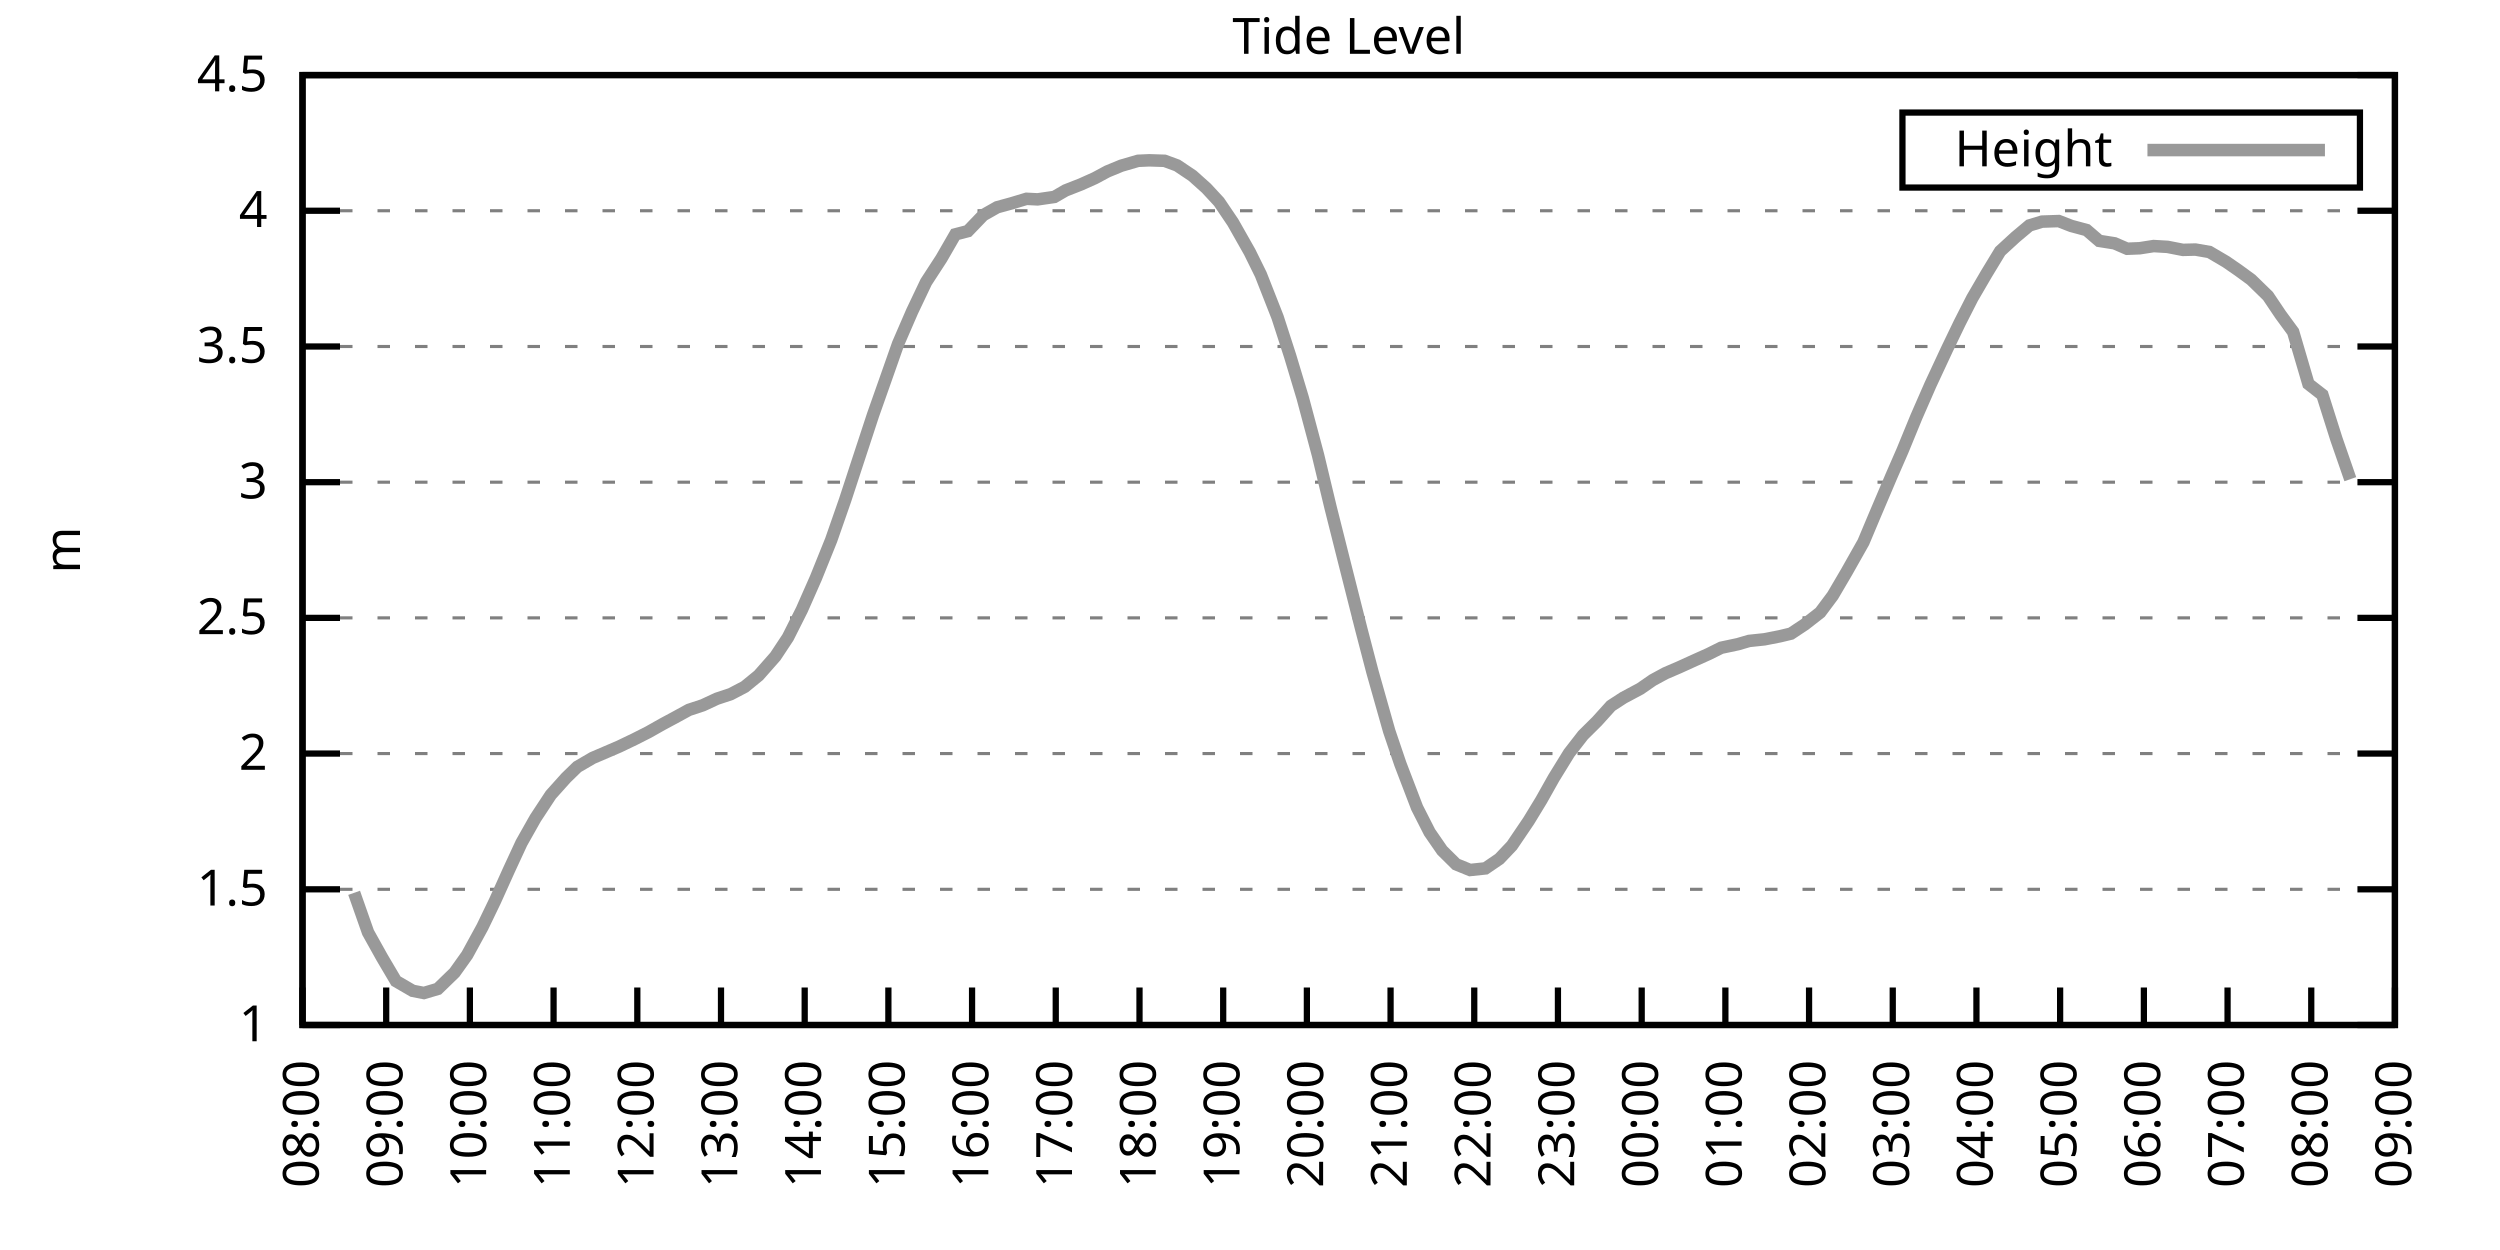
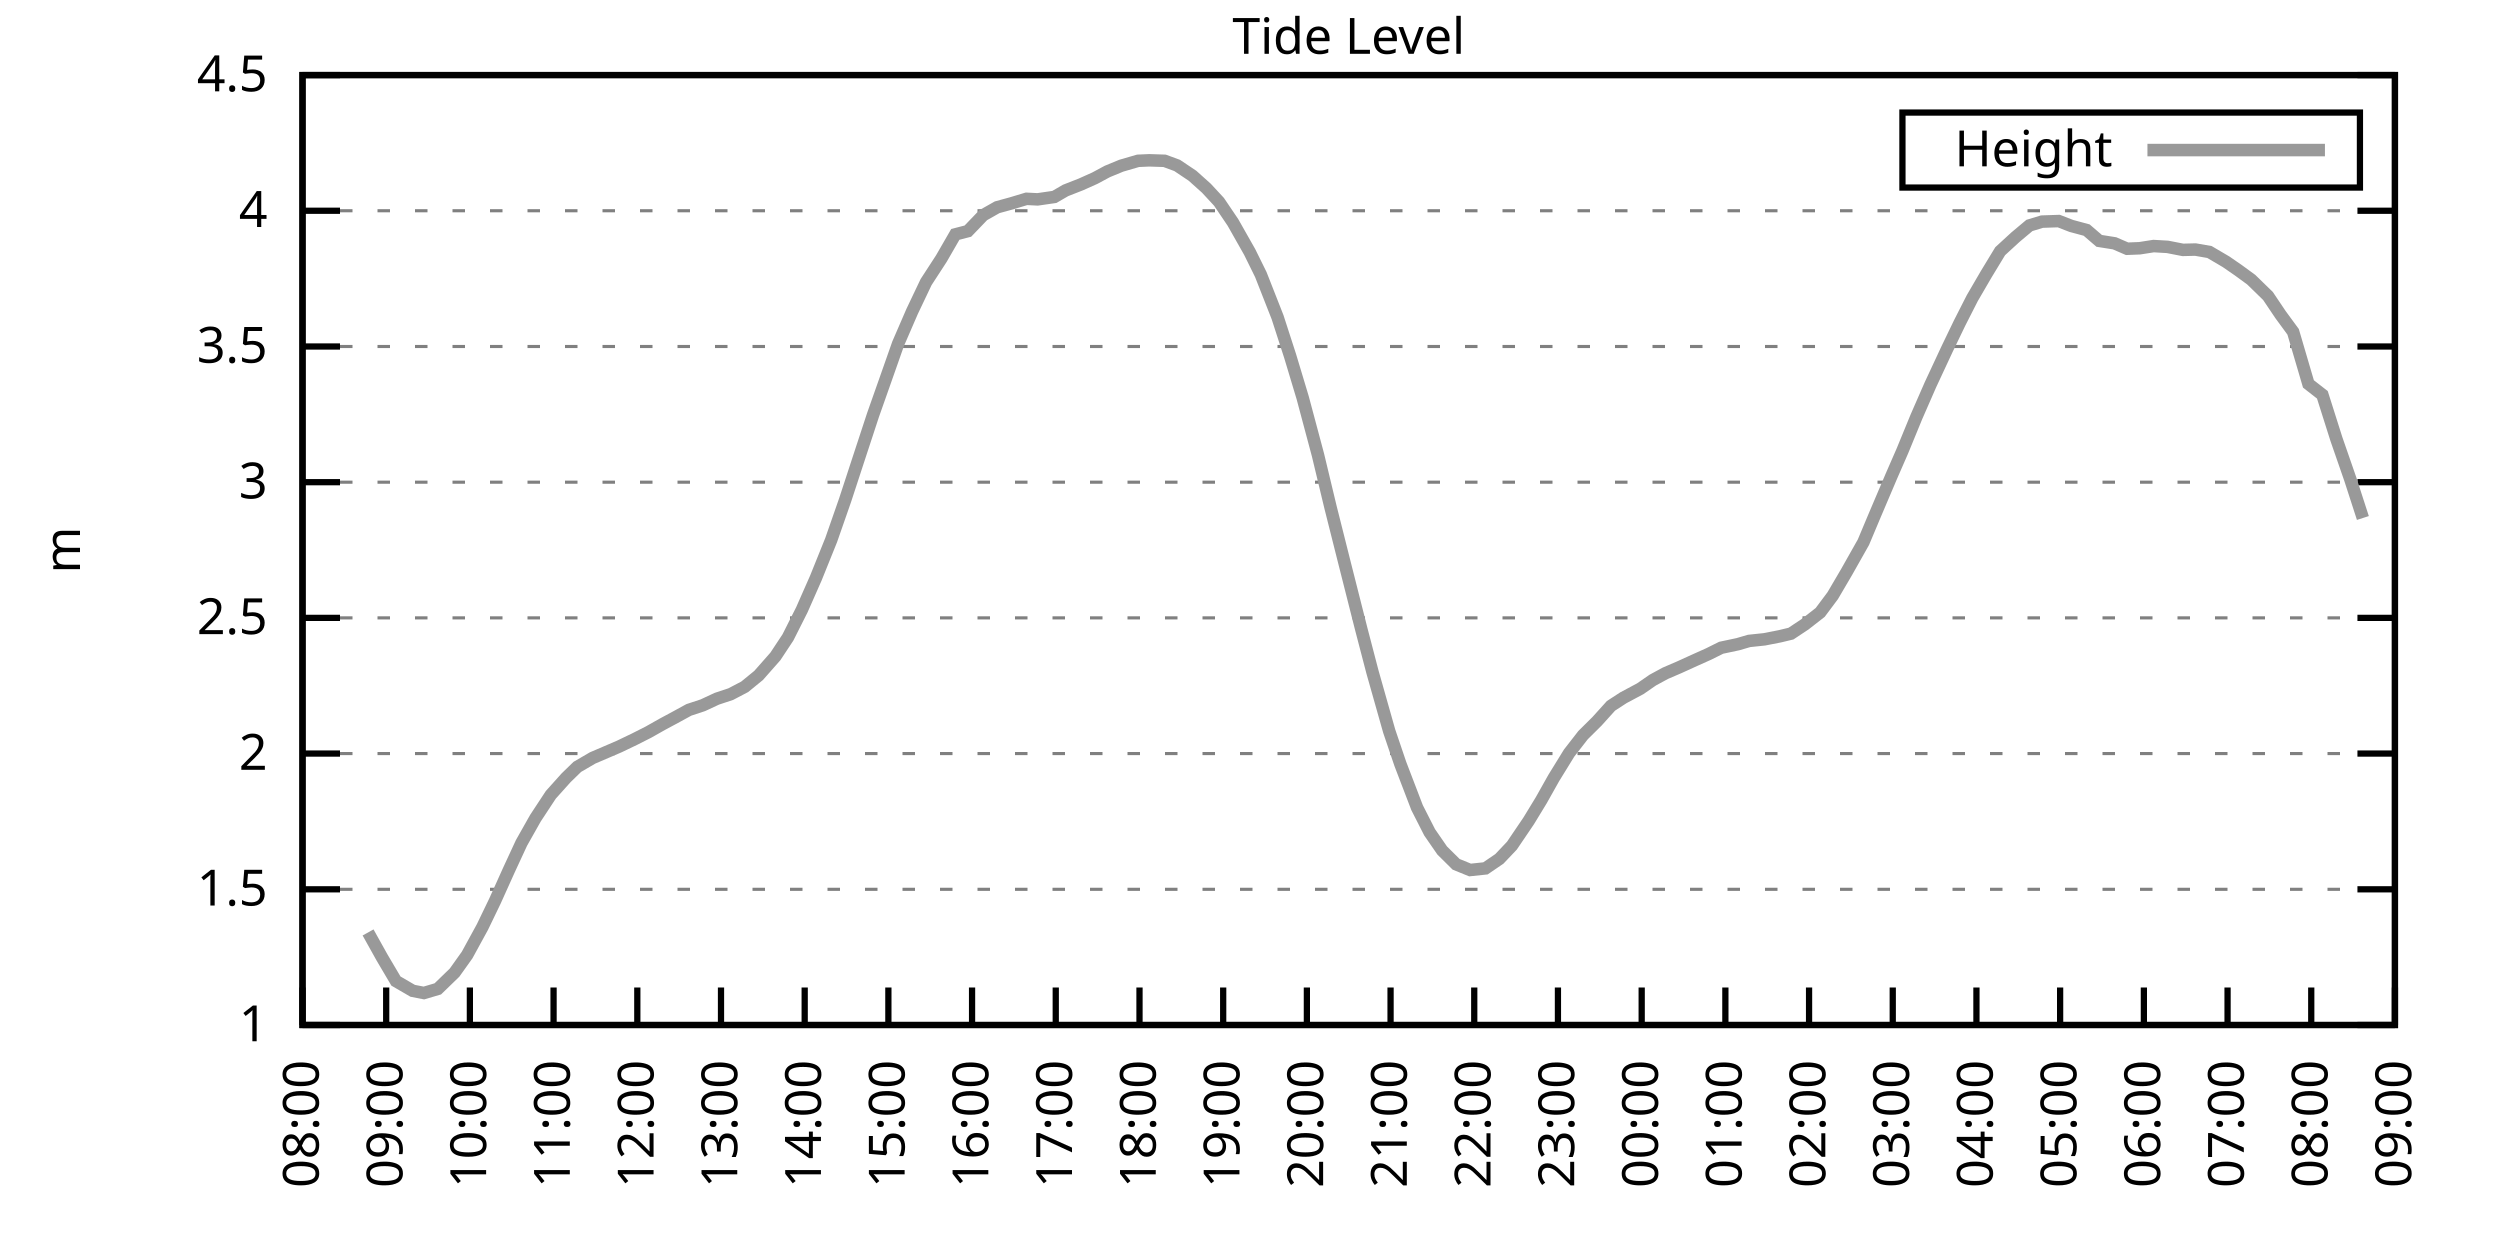
<svg xmlns="http://www.w3.org/2000/svg" xmlns:xlink="http://www.w3.org/1999/xlink" width="400" height="200" viewBox="0 0 400 200">
  <g id="gnuplot_canvas">
    <rect x="0" y="0" width="400" height="200" fill="none" />
    <defs>
      <circle id="gpDot" r="0.5" stroke-width="0.5" stroke="currentColor" />
      <path id="gpPt0" stroke-width="0.333" stroke="currentColor" d="M-1,0 h2 M0,-1 v2" />
      <path id="gpPt1" stroke-width="0.333" stroke="currentColor" d="M-1,-1 L1,1 M1,-1 L-1,1" />
      <path id="gpPt2" stroke-width="0.333" stroke="currentColor" d="M-1,0 L1,0 M0,-1 L0,1 M-1,-1 L1,1 M-1,1 L1,-1" />
      <rect id="gpPt3" stroke-width="0.333" stroke="currentColor" x="-1" y="-1" width="2" height="2" />
      <rect id="gpPt4" stroke-width="0.333" stroke="currentColor" fill="currentColor" x="-1" y="-1" width="2" height="2" />
      <circle id="gpPt5" stroke-width="0.333" stroke="currentColor" cx="0" cy="0" r="1" />
      <use xlink:href="#gpPt5" id="gpPt6" fill="currentColor" stroke="none" />
      <path id="gpPt7" stroke-width="0.333" stroke="currentColor" d="M0,-1.33 L-1.33,0.67 L1.33,0.67 z" />
      <use xlink:href="#gpPt7" id="gpPt8" fill="currentColor" stroke="none" />
      <use xlink:href="#gpPt7" id="gpPt9" stroke="currentColor" transform="rotate(180)" />
      <use xlink:href="#gpPt9" id="gpPt10" fill="currentColor" stroke="none" />
      <use xlink:href="#gpPt3" id="gpPt11" stroke="currentColor" transform="rotate(45)" />
      <use xlink:href="#gpPt11" id="gpPt12" fill="currentColor" stroke="none" />
      <path id="gpPt13" stroke-width="0.333" stroke="currentColor" d="M0,1.330 L1.265,0.411 L0.782,-1.067 L-0.782,-1.076 L-1.265,0.411 z" />
      <use xlink:href="#gpPt13" id="gpPt14" fill="currentColor" stroke="none" />
      <filter id="textbox" filterUnits="objectBoundingBox" x="0" y="0" height="1" width="1">
        <feFlood flood-color="white" flood-opacity="1" result="bgnd" />
        <feComposite in="SourceGraphic" in2="bgnd" operator="atop" />
      </filter>
      <filter id="greybox" filterUnits="objectBoundingBox" x="0" y="0" height="1" width="1">
        <feFlood flood-color="lightgrey" flood-opacity="1" result="grey" />
        <feComposite in="SourceGraphic" in2="grey" operator="atop" />
      </filter>
    </defs>
    <g fill="none" color="white" stroke="currentColor" stroke-width="1.00" stroke-linecap="butt" stroke-linejoin="miter">
</g>
    <g fill="none" color="black" stroke="currentColor" stroke-width="1.00" stroke-linecap="butt" stroke-linejoin="miter">
      <g stroke="none" shape-rendering="crispEdges">
        <polygon fill="rgb(255, 255, 255)" points="48.40,164.00 383.18,164.00 383.18,12.02 48.40,12.02 " />
      </g>
    </g>
    <g fill="none" color="black" stroke="currentColor" stroke-width="1.00" stroke-linecap="butt" stroke-linejoin="miter">
</g>
    <g fill="none" color="black" stroke="black" stroke-width="0.50" stroke-linecap="butt" stroke-linejoin="miter">
</g>
    <g fill="none" color="gray" stroke="currentColor" stroke-width="0.50" stroke-linecap="butt" stroke-linejoin="miter">
      <path stroke="gray" stroke-dasharray="2,4" class="gridline" d="M48.40,164.00 L383.19,164.00  " />
    </g>
    <g fill="none" color="gray" stroke="gray" stroke-width="1.00" stroke-linecap="butt" stroke-linejoin="miter">
</g>
    <g fill="none" color="black" stroke="currentColor" stroke-width="1.00" stroke-linecap="butt" stroke-linejoin="miter">
      <path stroke="black" d="M48.40,164.00 L54.40,164.00 M383.19,164.00 L377.19,164.00  " />
      <g transform="translate(42.80,166.60)" stroke="none" fill="black" font-family="Sans" font-size="8.00" text-anchor="end">
        <text>
          <tspan font-family="Sans"> 1</tspan>
        </text>
      </g>
    </g>
    <g fill="none" color="black" stroke="currentColor" stroke-width="1.00" stroke-linecap="butt" stroke-linejoin="miter">
</g>
    <g fill="none" color="black" stroke="black" stroke-width="0.50" stroke-linecap="butt" stroke-linejoin="miter">
</g>
    <g fill="none" color="gray" stroke="currentColor" stroke-width="0.50" stroke-linecap="butt" stroke-linejoin="miter">
      <path stroke="gray" stroke-dasharray="2,4" class="gridline" d="M48.40,142.29 L383.19,142.29  " />
    </g>
    <g fill="none" color="gray" stroke="gray" stroke-width="1.00" stroke-linecap="butt" stroke-linejoin="miter">
</g>
    <g fill="none" color="black" stroke="currentColor" stroke-width="1.00" stroke-linecap="butt" stroke-linejoin="miter">
      <path stroke="black" d="M48.40,142.29 L54.40,142.29 M383.19,142.29 L377.19,142.29  " />
      <g transform="translate(42.80,144.89)" stroke="none" fill="black" font-family="Sans" font-size="8.00" text-anchor="end">
        <text>
          <tspan font-family="Sans"> 1.5</tspan>
        </text>
      </g>
    </g>
    <g fill="none" color="black" stroke="currentColor" stroke-width="1.00" stroke-linecap="butt" stroke-linejoin="miter">
</g>
    <g fill="none" color="black" stroke="black" stroke-width="0.50" stroke-linecap="butt" stroke-linejoin="miter">
</g>
    <g fill="none" color="gray" stroke="currentColor" stroke-width="0.50" stroke-linecap="butt" stroke-linejoin="miter">
      <path stroke="gray" stroke-dasharray="2,4" class="gridline" d="M48.40,120.57 L383.19,120.57  " />
    </g>
    <g fill="none" color="gray" stroke="gray" stroke-width="1.00" stroke-linecap="butt" stroke-linejoin="miter">
</g>
    <g fill="none" color="black" stroke="currentColor" stroke-width="1.00" stroke-linecap="butt" stroke-linejoin="miter">
      <path stroke="black" d="M48.40,120.57 L54.40,120.57 M383.19,120.57 L377.19,120.57  " />
      <g transform="translate(42.80,123.17)" stroke="none" fill="black" font-family="Sans" font-size="8.00" text-anchor="end">
        <text>
          <tspan font-family="Sans"> 2</tspan>
        </text>
      </g>
    </g>
    <g fill="none" color="black" stroke="currentColor" stroke-width="1.00" stroke-linecap="butt" stroke-linejoin="miter">
</g>
    <g fill="none" color="black" stroke="black" stroke-width="0.50" stroke-linecap="butt" stroke-linejoin="miter">
</g>
    <g fill="none" color="gray" stroke="currentColor" stroke-width="0.50" stroke-linecap="butt" stroke-linejoin="miter">
      <path stroke="gray" stroke-dasharray="2,4" class="gridline" d="M48.40,98.86 L383.19,98.86  " />
    </g>
    <g fill="none" color="gray" stroke="gray" stroke-width="1.00" stroke-linecap="butt" stroke-linejoin="miter">
</g>
    <g fill="none" color="black" stroke="currentColor" stroke-width="1.00" stroke-linecap="butt" stroke-linejoin="miter">
      <path stroke="black" d="M48.40,98.86 L54.40,98.86 M383.19,98.86 L377.19,98.86  " />
      <g transform="translate(42.80,101.46)" stroke="none" fill="black" font-family="Sans" font-size="8.00" text-anchor="end">
        <text>
          <tspan font-family="Sans"> 2.5</tspan>
        </text>
      </g>
    </g>
    <g fill="none" color="black" stroke="currentColor" stroke-width="1.00" stroke-linecap="butt" stroke-linejoin="miter">
</g>
    <g fill="none" color="black" stroke="black" stroke-width="0.50" stroke-linecap="butt" stroke-linejoin="miter">
</g>
    <g fill="none" color="gray" stroke="currentColor" stroke-width="0.50" stroke-linecap="butt" stroke-linejoin="miter">
      <path stroke="gray" stroke-dasharray="2,4" class="gridline" d="M48.40,77.15 L383.19,77.15  " />
    </g>
    <g fill="none" color="gray" stroke="gray" stroke-width="1.00" stroke-linecap="butt" stroke-linejoin="miter">
</g>
    <g fill="none" color="black" stroke="currentColor" stroke-width="1.00" stroke-linecap="butt" stroke-linejoin="miter">
      <path stroke="black" d="M48.40,77.15 L54.40,77.15 M383.19,77.15 L377.19,77.15  " />
      <g transform="translate(42.80,79.75)" stroke="none" fill="black" font-family="Sans" font-size="8.00" text-anchor="end">
        <text>
          <tspan font-family="Sans"> 3</tspan>
        </text>
      </g>
    </g>
    <g fill="none" color="black" stroke="currentColor" stroke-width="1.00" stroke-linecap="butt" stroke-linejoin="miter">
</g>
    <g fill="none" color="black" stroke="black" stroke-width="0.50" stroke-linecap="butt" stroke-linejoin="miter">
</g>
    <g fill="none" color="gray" stroke="currentColor" stroke-width="0.50" stroke-linecap="butt" stroke-linejoin="miter">
      <path stroke="gray" stroke-dasharray="2,4" class="gridline" d="M48.40,55.44 L383.19,55.44  " />
    </g>
    <g fill="none" color="gray" stroke="gray" stroke-width="1.00" stroke-linecap="butt" stroke-linejoin="miter">
</g>
    <g fill="none" color="black" stroke="currentColor" stroke-width="1.00" stroke-linecap="butt" stroke-linejoin="miter">
      <path stroke="black" d="M48.40,55.44 L54.40,55.44 M383.19,55.44 L377.19,55.44  " />
      <g transform="translate(42.80,58.04)" stroke="none" fill="black" font-family="Sans" font-size="8.00" text-anchor="end">
        <text>
          <tspan font-family="Sans"> 3.5</tspan>
        </text>
      </g>
    </g>
    <g fill="none" color="black" stroke="currentColor" stroke-width="1.00" stroke-linecap="butt" stroke-linejoin="miter">
</g>
    <g fill="none" color="black" stroke="black" stroke-width="0.50" stroke-linecap="butt" stroke-linejoin="miter">
</g>
    <g fill="none" color="gray" stroke="currentColor" stroke-width="0.50" stroke-linecap="butt" stroke-linejoin="miter">
      <path stroke="gray" stroke-dasharray="2,4" class="gridline" d="M48.40,33.72 L383.19,33.72  " />
    </g>
    <g fill="none" color="gray" stroke="gray" stroke-width="1.00" stroke-linecap="butt" stroke-linejoin="miter">
</g>
    <g fill="none" color="black" stroke="currentColor" stroke-width="1.00" stroke-linecap="butt" stroke-linejoin="miter">
      <path stroke="black" d="M48.40,33.72 L54.40,33.72 M383.19,33.72 L377.19,33.72  " />
      <g transform="translate(42.80,36.32)" stroke="none" fill="black" font-family="Sans" font-size="8.00" text-anchor="end">
        <text>
          <tspan font-family="Sans"> 4</tspan>
        </text>
      </g>
    </g>
    <g fill="none" color="black" stroke="currentColor" stroke-width="1.00" stroke-linecap="butt" stroke-linejoin="miter">
</g>
    <g fill="none" color="black" stroke="black" stroke-width="0.50" stroke-linecap="butt" stroke-linejoin="miter">
</g>
    <g fill="none" color="gray" stroke="currentColor" stroke-width="0.50" stroke-linecap="butt" stroke-linejoin="miter">
      <path stroke="gray" stroke-dasharray="2,4" class="gridline" d="M48.40,12.01 L383.19,12.01  " />
    </g>
    <g fill="none" color="gray" stroke="gray" stroke-width="1.00" stroke-linecap="butt" stroke-linejoin="miter">
</g>
    <g fill="none" color="black" stroke="currentColor" stroke-width="1.00" stroke-linecap="butt" stroke-linejoin="miter">
      <path stroke="black" d="M48.40,12.01 L54.40,12.01 M383.19,12.01 L377.19,12.01  " />
      <g transform="translate(42.80,14.61)" stroke="none" fill="black" font-family="Sans" font-size="8.00" text-anchor="end">
        <text>
          <tspan font-family="Sans"> 4.5</tspan>
        </text>
      </g>
    </g>
    <g fill="none" color="black" stroke="currentColor" stroke-width="1.00" stroke-linecap="butt" stroke-linejoin="miter">
      <path stroke="black" d="M48.40,164.00 L48.40,158.00  " />
      <g transform="translate(51.00,169.60) rotate(270.00)" stroke="none" fill="black" font-family="Sans" font-size="8.00" text-anchor="end">
        <text>
          <tspan font-family="Sans">08:00</tspan>
        </text>
      </g>
    </g>
    <g fill="none" color="black" stroke="currentColor" stroke-width="1.00" stroke-linecap="butt" stroke-linejoin="miter">
      <path stroke="black" d="M61.79,164.00 L61.79,158.00  " />
      <g transform="translate(64.39,169.60) rotate(270.00)" stroke="none" fill="black" font-family="Sans" font-size="8.00" text-anchor="end">
        <text>
          <tspan font-family="Sans">09:00</tspan>
        </text>
      </g>
    </g>
    <g fill="none" color="black" stroke="currentColor" stroke-width="1.00" stroke-linecap="butt" stroke-linejoin="miter">
      <path stroke="black" d="M75.18,164.00 L75.18,158.00  " />
      <g transform="translate(77.78,169.60) rotate(270.00)" stroke="none" fill="black" font-family="Sans" font-size="8.00" text-anchor="end">
        <text>
          <tspan font-family="Sans">10:00</tspan>
        </text>
      </g>
    </g>
    <g fill="none" color="black" stroke="currentColor" stroke-width="1.00" stroke-linecap="butt" stroke-linejoin="miter">
      <path stroke="black" d="M88.57,164.00 L88.57,158.00  " />
      <g transform="translate(91.17,169.60) rotate(270.00)" stroke="none" fill="black" font-family="Sans" font-size="8.00" text-anchor="end">
        <text>
          <tspan font-family="Sans">11:00</tspan>
        </text>
      </g>
    </g>
    <g fill="none" color="black" stroke="currentColor" stroke-width="1.00" stroke-linecap="butt" stroke-linejoin="miter">
      <path stroke="black" d="M101.97,164.00 L101.97,158.00  " />
      <g transform="translate(104.57,169.60) rotate(270.00)" stroke="none" fill="black" font-family="Sans" font-size="8.00" text-anchor="end">
        <text>
          <tspan font-family="Sans">12:00</tspan>
        </text>
      </g>
    </g>
    <g fill="none" color="black" stroke="currentColor" stroke-width="1.00" stroke-linecap="butt" stroke-linejoin="miter">
      <path stroke="black" d="M115.36,164.00 L115.36,158.00  " />
      <g transform="translate(117.96,169.60) rotate(270.00)" stroke="none" fill="black" font-family="Sans" font-size="8.00" text-anchor="end">
        <text>
          <tspan font-family="Sans">13:00</tspan>
        </text>
      </g>
    </g>
    <g fill="none" color="black" stroke="currentColor" stroke-width="1.00" stroke-linecap="butt" stroke-linejoin="miter">
      <path stroke="black" d="M128.75,164.00 L128.75,158.00  " />
      <g transform="translate(131.35,169.60) rotate(270.00)" stroke="none" fill="black" font-family="Sans" font-size="8.00" text-anchor="end">
        <text>
          <tspan font-family="Sans">14:00</tspan>
        </text>
      </g>
    </g>
    <g fill="none" color="black" stroke="currentColor" stroke-width="1.00" stroke-linecap="butt" stroke-linejoin="miter">
      <path stroke="black" d="M142.14,164.00 L142.14,158.00  " />
      <g transform="translate(144.74,169.60) rotate(270.00)" stroke="none" fill="black" font-family="Sans" font-size="8.00" text-anchor="end">
        <text>
          <tspan font-family="Sans">15:00</tspan>
        </text>
      </g>
    </g>
    <g fill="none" color="black" stroke="currentColor" stroke-width="1.00" stroke-linecap="butt" stroke-linejoin="miter">
      <path stroke="black" d="M155.53,164.00 L155.53,158.00  " />
      <g transform="translate(158.13,169.60) rotate(270.00)" stroke="none" fill="black" font-family="Sans" font-size="8.00" text-anchor="end">
        <text>
          <tspan font-family="Sans">16:00</tspan>
        </text>
      </g>
    </g>
    <g fill="none" color="black" stroke="currentColor" stroke-width="1.00" stroke-linecap="butt" stroke-linejoin="miter">
      <path stroke="black" d="M168.92,164.00 L168.92,158.00  " />
      <g transform="translate(171.52,169.60) rotate(270.00)" stroke="none" fill="black" font-family="Sans" font-size="8.00" text-anchor="end">
        <text>
          <tspan font-family="Sans">17:00</tspan>
        </text>
      </g>
    </g>
    <g fill="none" color="black" stroke="currentColor" stroke-width="1.00" stroke-linecap="butt" stroke-linejoin="miter">
      <path stroke="black" d="M182.32,164.00 L182.32,158.00  " />
      <g transform="translate(184.92,169.60) rotate(270.00)" stroke="none" fill="black" font-family="Sans" font-size="8.00" text-anchor="end">
        <text>
          <tspan font-family="Sans">18:00</tspan>
        </text>
      </g>
    </g>
    <g fill="none" color="black" stroke="currentColor" stroke-width="1.00" stroke-linecap="butt" stroke-linejoin="miter">
      <path stroke="black" d="M195.71,164.00 L195.71,158.00  " />
      <g transform="translate(198.31,169.60) rotate(270.00)" stroke="none" fill="black" font-family="Sans" font-size="8.00" text-anchor="end">
        <text>
          <tspan font-family="Sans">19:00</tspan>
        </text>
      </g>
    </g>
    <g fill="none" color="black" stroke="currentColor" stroke-width="1.00" stroke-linecap="butt" stroke-linejoin="miter">
      <path stroke="black" d="M209.10,164.00 L209.10,158.00  " />
      <g transform="translate(211.70,169.60) rotate(270.00)" stroke="none" fill="black" font-family="Sans" font-size="8.00" text-anchor="end">
        <text>
          <tspan font-family="Sans">20:00</tspan>
        </text>
      </g>
    </g>
    <g fill="none" color="black" stroke="currentColor" stroke-width="1.00" stroke-linecap="butt" stroke-linejoin="miter">
      <path stroke="black" d="M222.49,164.00 L222.49,158.00  " />
      <g transform="translate(225.09,169.60) rotate(270.00)" stroke="none" fill="black" font-family="Sans" font-size="8.00" text-anchor="end">
        <text>
          <tspan font-family="Sans">21:00</tspan>
        </text>
      </g>
    </g>
    <g fill="none" color="black" stroke="currentColor" stroke-width="1.00" stroke-linecap="butt" stroke-linejoin="miter">
      <path stroke="black" d="M235.88,164.00 L235.88,158.00  " />
      <g transform="translate(238.48,169.60) rotate(270.00)" stroke="none" fill="black" font-family="Sans" font-size="8.00" text-anchor="end">
        <text>
          <tspan font-family="Sans">22:00</tspan>
        </text>
      </g>
    </g>
    <g fill="none" color="black" stroke="currentColor" stroke-width="1.00" stroke-linecap="butt" stroke-linejoin="miter">
      <path stroke="black" d="M249.27,164.00 L249.27,158.00  " />
      <g transform="translate(251.87,169.60) rotate(270.00)" stroke="none" fill="black" font-family="Sans" font-size="8.00" text-anchor="end">
        <text>
          <tspan font-family="Sans">23:00</tspan>
        </text>
      </g>
    </g>
    <g fill="none" color="black" stroke="currentColor" stroke-width="1.00" stroke-linecap="butt" stroke-linejoin="miter">
      <path stroke="black" d="M262.67,164.00 L262.67,158.00  " />
      <g transform="translate(265.27,169.60) rotate(270.00)" stroke="none" fill="black" font-family="Sans" font-size="8.00" text-anchor="end">
        <text>
          <tspan font-family="Sans">00:00</tspan>
        </text>
      </g>
    </g>
    <g fill="none" color="black" stroke="currentColor" stroke-width="1.00" stroke-linecap="butt" stroke-linejoin="miter">
      <path stroke="black" d="M276.06,164.00 L276.06,158.00  " />
      <g transform="translate(278.66,169.60) rotate(270.00)" stroke="none" fill="black" font-family="Sans" font-size="8.00" text-anchor="end">
        <text>
          <tspan font-family="Sans">01:00</tspan>
        </text>
      </g>
    </g>
    <g fill="none" color="black" stroke="currentColor" stroke-width="1.00" stroke-linecap="butt" stroke-linejoin="miter">
      <path stroke="black" d="M289.45,164.00 L289.45,158.00  " />
      <g transform="translate(292.05,169.60) rotate(270.00)" stroke="none" fill="black" font-family="Sans" font-size="8.00" text-anchor="end">
        <text>
          <tspan font-family="Sans">02:00</tspan>
        </text>
      </g>
    </g>
    <g fill="none" color="black" stroke="currentColor" stroke-width="1.00" stroke-linecap="butt" stroke-linejoin="miter">
      <path stroke="black" d="M302.84,164.00 L302.84,158.00  " />
      <g transform="translate(305.44,169.60) rotate(270.00)" stroke="none" fill="black" font-family="Sans" font-size="8.00" text-anchor="end">
        <text>
          <tspan font-family="Sans">03:00</tspan>
        </text>
      </g>
    </g>
    <g fill="none" color="black" stroke="currentColor" stroke-width="1.00" stroke-linecap="butt" stroke-linejoin="miter">
      <path stroke="black" d="M316.23,164.00 L316.23,158.00  " />
      <g transform="translate(318.83,169.60) rotate(270.00)" stroke="none" fill="black" font-family="Sans" font-size="8.00" text-anchor="end">
        <text>
          <tspan font-family="Sans">04:00</tspan>
        </text>
      </g>
    </g>
    <g fill="none" color="black" stroke="currentColor" stroke-width="1.00" stroke-linecap="butt" stroke-linejoin="miter">
      <path stroke="black" d="M329.62,164.00 L329.62,158.00  " />
      <g transform="translate(332.22,169.60) rotate(270.00)" stroke="none" fill="black" font-family="Sans" font-size="8.00" text-anchor="end">
        <text>
          <tspan font-family="Sans">05:00</tspan>
        </text>
      </g>
    </g>
    <g fill="none" color="black" stroke="currentColor" stroke-width="1.00" stroke-linecap="butt" stroke-linejoin="miter">
      <path stroke="black" d="M343.02,164.00 L343.02,158.00  " />
      <g transform="translate(345.62,169.60) rotate(270.00)" stroke="none" fill="black" font-family="Sans" font-size="8.00" text-anchor="end">
        <text>
          <tspan font-family="Sans">06:00</tspan>
        </text>
      </g>
    </g>
    <g fill="none" color="black" stroke="currentColor" stroke-width="1.00" stroke-linecap="butt" stroke-linejoin="miter">
      <path stroke="black" d="M356.41,164.00 L356.41,158.00  " />
      <g transform="translate(359.01,169.60) rotate(270.00)" stroke="none" fill="black" font-family="Sans" font-size="8.00" text-anchor="end">
        <text>
          <tspan font-family="Sans">07:00</tspan>
        </text>
      </g>
    </g>
    <g fill="none" color="black" stroke="currentColor" stroke-width="1.00" stroke-linecap="butt" stroke-linejoin="miter">
      <path stroke="black" d="M369.80,164.00 L369.80,158.00  " />
      <g transform="translate(372.40,169.60) rotate(270.00)" stroke="none" fill="black" font-family="Sans" font-size="8.00" text-anchor="end">
        <text>
          <tspan font-family="Sans">08:00</tspan>
        </text>
      </g>
    </g>
    <g fill="none" color="black" stroke="currentColor" stroke-width="1.00" stroke-linecap="butt" stroke-linejoin="miter">
      <path stroke="black" d="M383.19,164.00 L383.19,158.00  " />
      <g transform="translate(385.79,169.60) rotate(270.00)" stroke="none" fill="black" font-family="Sans" font-size="8.00" text-anchor="end">
        <text>
          <tspan font-family="Sans">09:00</tspan>
        </text>
      </g>
    </g>
    <g fill="none" color="black" stroke="currentColor" stroke-width="1.00" stroke-linecap="butt" stroke-linejoin="miter">
</g>
    <g fill="none" color="black" stroke="currentColor" stroke-width="1.00" stroke-linecap="butt" stroke-linejoin="miter">
      <path stroke="black" d="M48.40,12.01 L48.40,164.00 L383.19,164.00 L383.19,12.01 L48.40,12.01 Z  " />
    </g>
    <g fill="none" color="black" stroke="currentColor" stroke-width="1.00" stroke-linecap="butt" stroke-linejoin="miter">
</g>
    <g fill="none" color="black" stroke="currentColor" stroke-width="1.00" stroke-linecap="butt" stroke-linejoin="miter">
      <path stroke="black" d="M304.39,30.01 L304.39,18.01 L377.59,18.01 L377.59,30.01 L304.39,30.01 Z  " />
    </g>
    <g id="Tide_level_plot_1">
      <g fill="none" color="white" stroke="black" stroke-width="2.00" stroke-linecap="butt" stroke-linejoin="miter">
</g>
      <g fill="none" color="black" stroke="currentColor" stroke-width="2.00" stroke-linecap="butt" stroke-linejoin="miter">
        <g transform="translate(337.99,26.61)" stroke="none" fill="black" font-family="Sans" font-size="8.00" text-anchor="end">
          <text>
            <tspan font-family="Sans">Height</tspan>
          </text>
        </g>
      </g>
      <g fill="none" color="black" stroke="currentColor" stroke-width="2.00" stroke-linecap="butt" stroke-linejoin="miter">
-         <path stroke="rgb(153, 153, 153)" d="M343.59,24.01 L371.99,24.01 M56.66,142.85 L58.89,149.19 L61.12,153.19 L63.35,156.97 L66.03,158.53 L67.82,158.88   L70.05,158.22 L72.73,155.62 L74.74,152.80 L77.19,148.32 L79.20,144.15 L81.43,139.20 L83.44,134.86 L85.67,130.91   L88.13,127.17 L90.58,124.44 L92.37,122.70 L94.82,121.27 L97.06,120.31 L99.06,119.45 L101.52,118.27 L103.75,117.14   L105.98,115.88 L107.99,114.80 L110.22,113.58 L112.46,112.84 L114.69,111.80 L116.92,111.06 L119.15,109.89 L121.38,108.07   L124.06,105.03 L126.07,101.99 L128.30,97.56 L130.54,92.48 L132.99,86.40 L135.22,80.01 L137.45,73.20 L139.69,66.38   L141.47,61.34 L143.70,55.00 L145.94,49.83 L148.17,45.14 L150.62,41.37 L152.85,37.50 L154.86,36.98 L157.32,34.42   L159.55,33.16 L161.78,32.55 L164.24,31.81 L166.02,31.90 L168.70,31.51 L170.49,30.47 L172.94,29.51 L175.17,28.51   L177.18,27.43 L179.41,26.51 L182.09,25.73 L183.88,25.65 L186.33,25.73 L188.34,26.47 L190.80,28.12 L193.03,30.12   L195.04,32.29 L197.27,35.59 L199.95,40.32 L201.73,43.93 L204.41,50.75 L206.42,56.96 L208.43,63.64 L210.88,72.81   L212.89,81.19 L215.13,90.09 L217.80,100.64 L219.59,107.50 L222.27,116.97 L224.05,122.22 L226.73,129.22 L228.74,133.17   L230.75,136.08 L232.98,138.29 L235.21,139.20 L237.67,138.94 L239.90,137.42 L241.91,135.30 L244.59,131.34 L246.60,128.04   L248.60,124.48 L251.06,120.49 L253.29,117.62 L255.52,115.41 L257.76,112.93 L259.76,111.63 L262.44,110.20 L264.45,108.81   L266.46,107.72 L268.69,106.76 L271.15,105.64 L273.38,104.64 L275.39,103.64 L278.07,103.07 L279.85,102.55 L282.31,102.29   L284.76,101.81 L286.55,101.38 L288.78,99.90 L291.23,97.99 L293.24,95.30 L295.48,91.48 L298.15,86.75 L299.94,82.49   L302.62,76.19 L304.40,72.11 L306.63,66.68 L308.87,61.56 L311.54,55.83 L313.55,51.66 L315.56,47.71 L317.79,43.88   L320.03,40.19 L322.48,37.94 L324.71,36.07 L326.72,35.46 L329.40,35.37 L331.41,36.15 L333.86,36.81 L335.87,38.54   L338.33,38.93 L340.34,39.80 L342.35,39.72 L344.58,39.37 L346.81,39.50 L349.26,39.98 L351.27,39.93 L353.51,40.32   L356.18,41.89 L358.19,43.28 L360.20,44.75 L362.88,47.36 L364.89,50.35 L366.90,53.09 L369.35,61.43 L371.58,63.17   L373.82,70.24 L376.05,76.67  " />
+         <path stroke="rgb(153, 153, 153)" d="M343.59,24.01 L371.99,24.01 M58.89,149.19 L61.12,153.19 L63.35,156.97 L66.03,158.53 L67.82,158.88 L70.05,158.22   L72.73,155.62 L74.74,152.80 L77.19,148.32 L79.20,144.15 L81.43,139.20 L83.44,134.86 L85.67,130.91 L88.13,127.17   L90.58,124.44 L92.37,122.70 L94.82,121.27 L97.06,120.31 L99.06,119.45 L101.52,118.27 L103.75,117.14 L105.98,115.88   L107.99,114.80 L110.22,113.58 L112.46,112.84 L114.69,111.80 L116.92,111.06 L119.15,109.89 L121.38,108.07 L124.06,105.03   L126.07,101.99 L128.30,97.56 L130.54,92.48 L132.99,86.40 L135.22,80.01 L137.45,73.20 L139.69,66.38 L141.47,61.34   L143.70,55.00 L145.94,49.83 L148.17,45.14 L150.62,41.37 L152.85,37.50 L154.86,36.98 L157.32,34.42 L159.55,33.16   L161.78,32.55 L164.24,31.81 L166.02,31.90 L168.70,31.51 L170.49,30.47 L172.94,29.51 L175.17,28.51 L177.18,27.43   L179.41,26.51 L182.09,25.73 L183.88,25.65 L186.33,25.73 L188.34,26.47 L190.80,28.12 L193.03,30.12 L195.04,32.29   L197.27,35.59 L199.95,40.32 L201.73,43.93 L204.41,50.75 L206.42,56.96 L208.43,63.64 L210.88,72.81 L212.89,81.19   L215.13,90.09 L217.80,100.64 L219.59,107.50 L222.27,116.97 L224.05,122.22 L226.73,129.22 L228.74,133.17 L230.75,136.08   L232.98,138.29 L235.21,139.20 L237.67,138.94 L239.90,137.42 L241.91,135.30 L244.59,131.34 L246.60,128.04 L248.60,124.48   L251.06,120.49 L253.29,117.62 L255.52,115.41 L257.76,112.93 L259.76,111.63 L262.44,110.20 L264.45,108.81 L266.46,107.72   L268.69,106.76 L271.15,105.64 L273.38,104.64 L275.39,103.64 L278.07,103.07 L279.85,102.55 L282.31,102.29 L284.76,101.81   L286.55,101.38 L288.78,99.90 L291.23,97.99 L293.24,95.30 L295.48,91.48 L298.15,86.75 L299.94,82.49 L302.62,76.19   L304.40,72.11 L306.63,66.68 L308.87,61.56 L311.54,55.83 L313.55,51.66 L315.56,47.71 L317.79,43.88 L320.03,40.19   L322.48,37.94 L324.71,36.07 L326.72,35.46 L329.40,35.37 L331.41,36.15 L333.86,36.81 L335.87,38.54 L338.33,38.93   L340.34,39.80 L342.35,39.72 L344.58,39.37 L346.81,39.50 L349.26,39.98 L351.27,39.93 L353.51,40.32 L356.18,41.89   L358.19,43.28 L360.20,44.75 L362.88,47.36 L364.89,50.35 L366.90,53.09 L369.35,61.43 L371.58,63.17 L373.82,70.24   L376.05,76.67 L378.06,82.88  " />
      </g>
    </g>
    <g fill="none" color="black" stroke="currentColor" stroke-width="2.00" stroke-linecap="butt" stroke-linejoin="miter">
</g>
    <g fill="none" color="black" stroke="black" stroke-width="1.00" stroke-linecap="butt" stroke-linejoin="miter">
</g>
    <g fill="none" color="black" stroke="currentColor" stroke-width="1.00" stroke-linecap="butt" stroke-linejoin="miter">
      <path stroke="black" d="M48.40,12.01 L48.40,164.00 L383.19,164.00 L383.19,12.01 L48.40,12.01 Z  " />
      <g transform="translate(12.80,88.01) rotate(270.00)" stroke="none" fill="black" font-family="Sans" font-size="8.00" text-anchor="middle">
        <text>
          <tspan font-family="Sans">m</tspan>
        </text>
      </g>
    </g>
    <g fill="none" color="black" stroke="currentColor" stroke-width="1.00" stroke-linecap="butt" stroke-linejoin="miter">
</g>
    <g fill="none" color="black" stroke="currentColor" stroke-width="1.00" stroke-linecap="butt" stroke-linejoin="miter">
      <g transform="translate(215.79,8.61)" stroke="none" fill="black" font-family="Sans" font-size="8.00" text-anchor="middle">
        <text>
          <tspan font-family="Sans">Tide Level</tspan>
        </text>
      </g>
    </g>
    <g fill="none" color="black" stroke="currentColor" stroke-width="1.00" stroke-linecap="butt" stroke-linejoin="miter">
</g>
  </g>
</svg>
